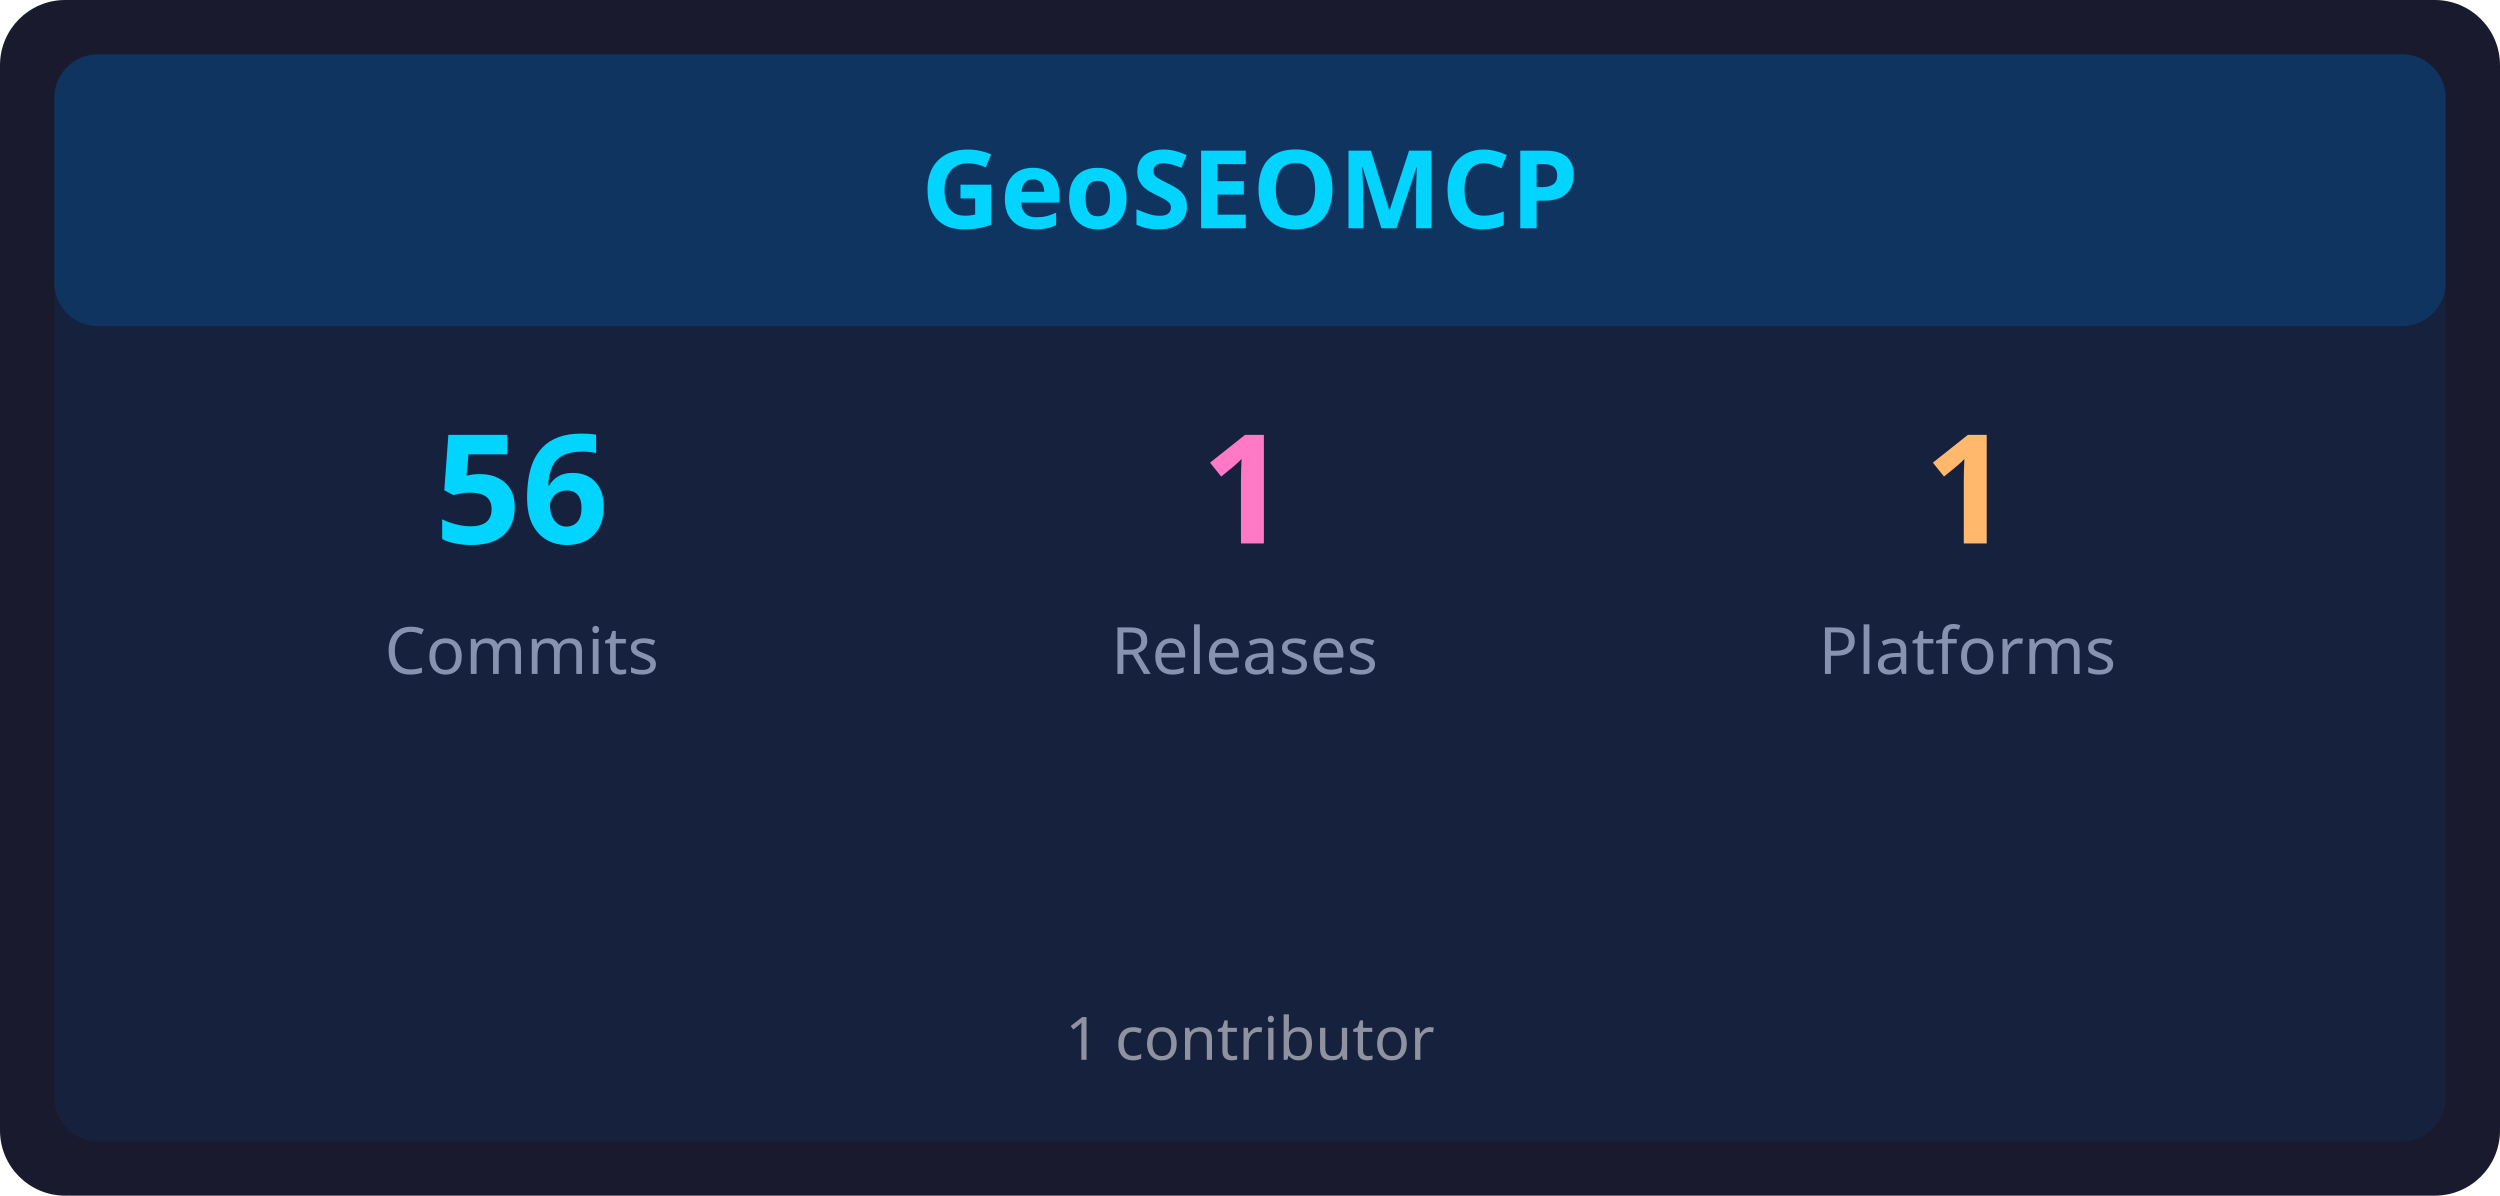
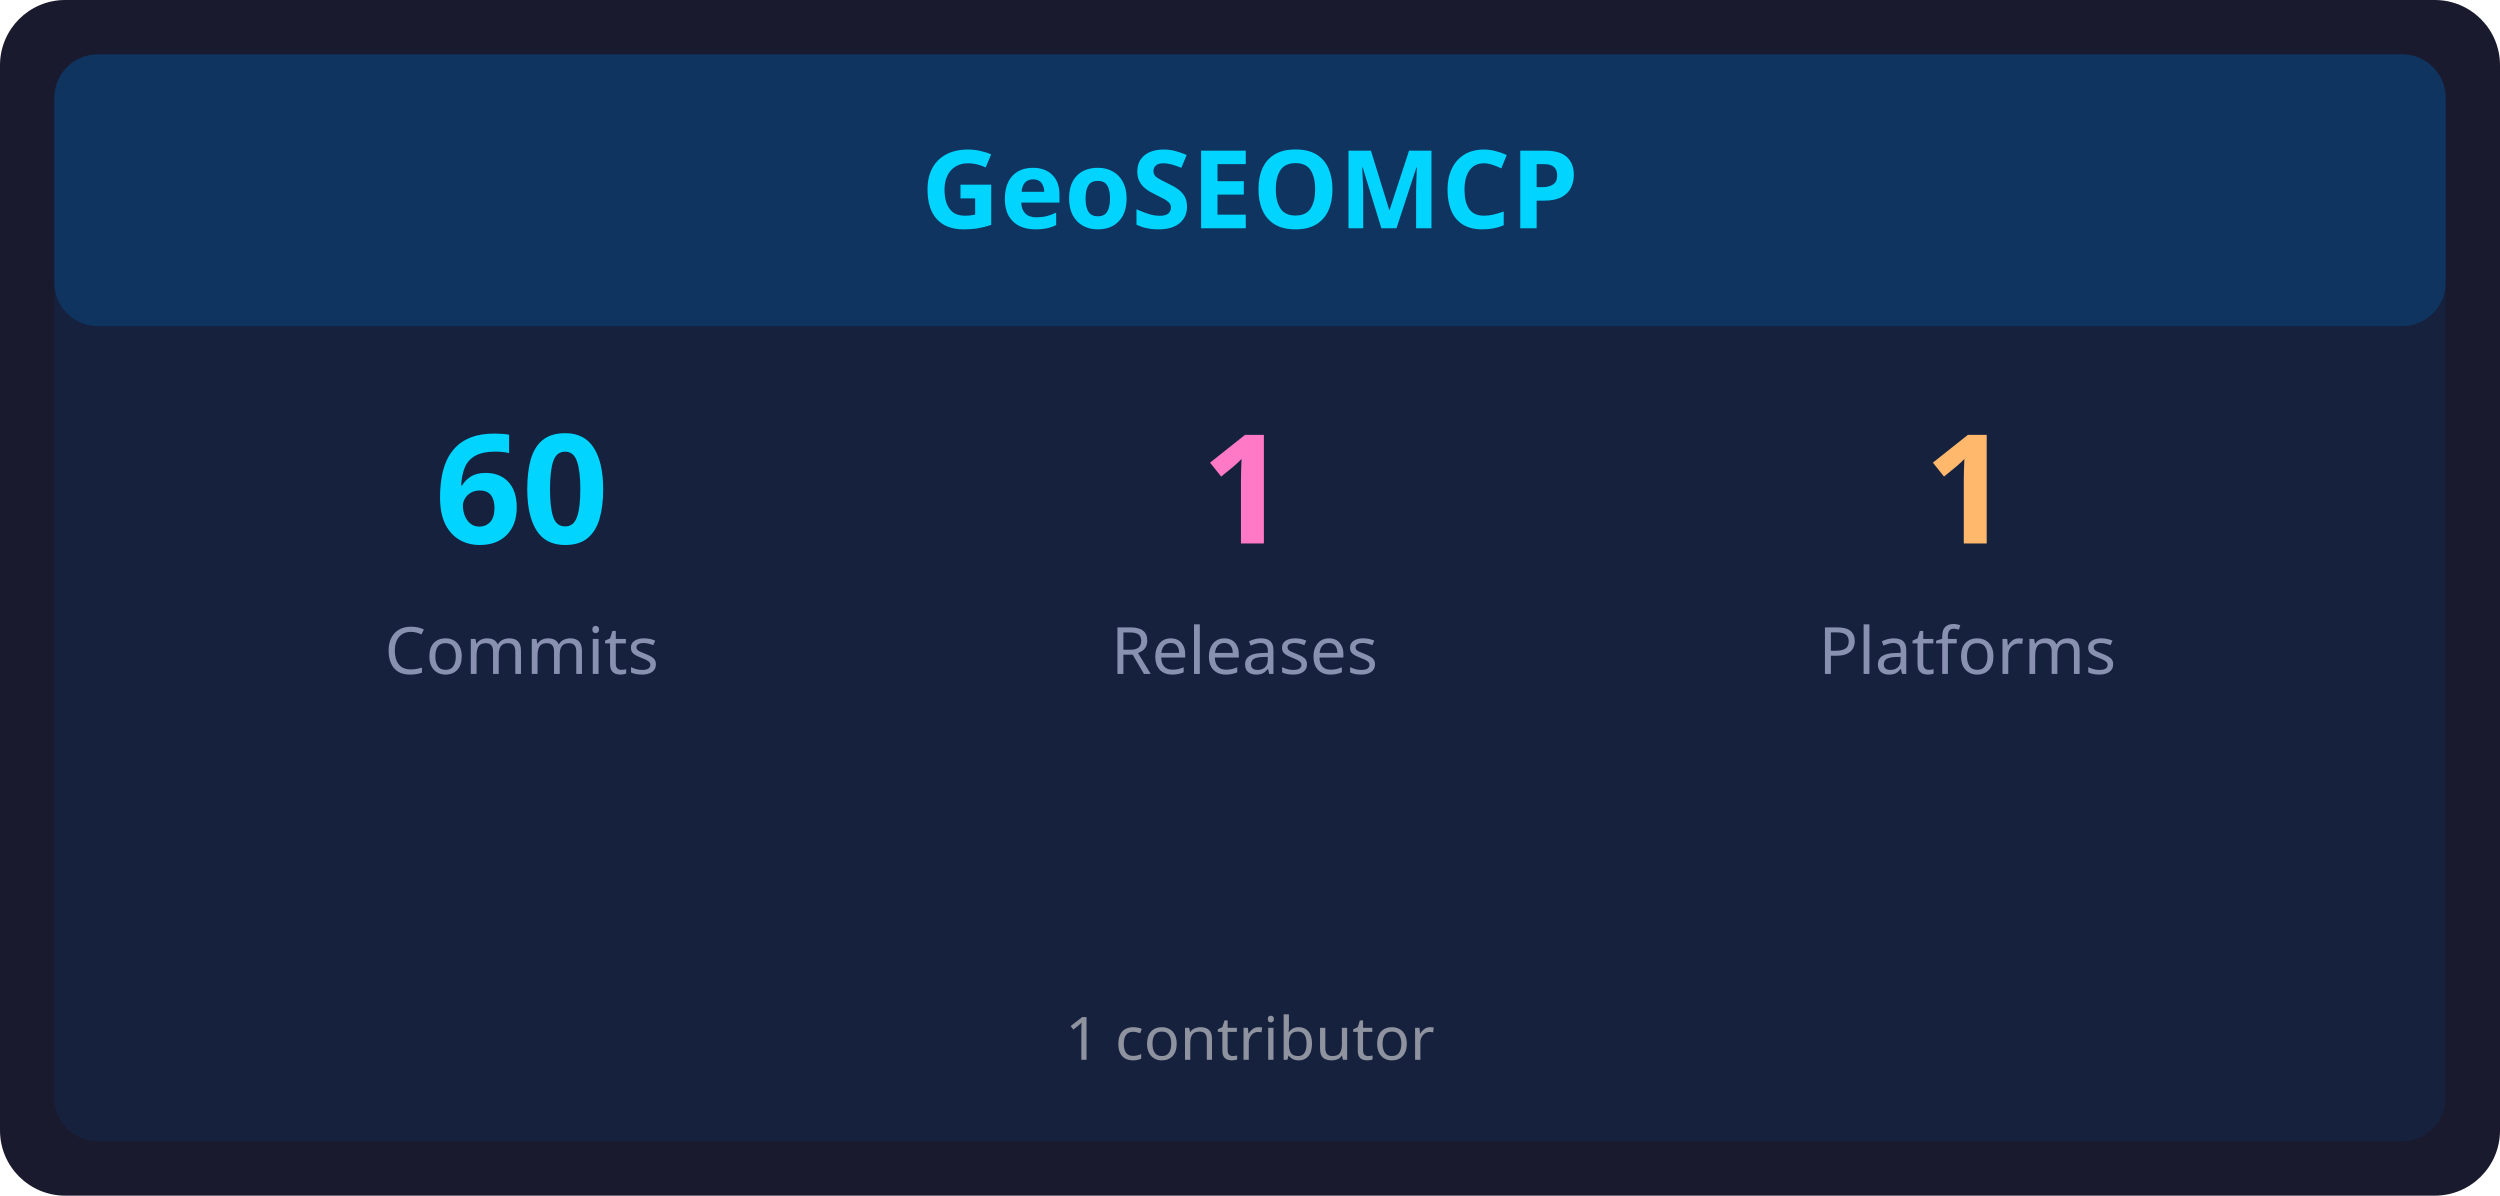
<svg xmlns="http://www.w3.org/2000/svg" width="460" height="220" viewBox="0 0 460 220">
  <rect x="0" y="0" width="460" height="220" rx="12" ry="12" fill="#1a1a2e" />
  <rect x="10" y="10" width="440" height="200" rx="8" ry="8" fill="#16213e" />
  <rect x="10" y="10" width="440" height="50" rx="8" ry="8" fill="#0f3460" />
  <text x="230" y="42" font-family="sans-serif" font-size="20" font-weight="bold" fill="#00d4ff" text-anchor="middle">GeoSEOMCP</text>
-   <text x="96" y="100" font-family="sans-serif" font-size="28" font-weight="bold" fill="#00d4ff" text-anchor="middle">56</text>
+   <text x="96" y="100" font-family="sans-serif" font-size="28" font-weight="bold" fill="#00d4ff" text-anchor="middle">60</text>
  <text x="96" y="124" font-family="sans-serif" font-size="12" fill="#8892b0" text-anchor="middle">Commits</text>
  <text x="229" y="100" font-family="sans-serif" font-size="28" font-weight="bold" fill="#ff79c6" text-anchor="middle">1</text>
  <text x="229" y="124" font-family="sans-serif" font-size="12" fill="#8892b0" text-anchor="middle">Releases</text>
  <text x="362" y="100" font-family="sans-serif" font-size="28" font-weight="bold" fill="#ffb86c" text-anchor="middle">1</text>
  <text x="362" y="124" font-family="sans-serif" font-size="12" fill="#8892b0" text-anchor="middle">Platforms</text>
  <text x="230" y="195" font-family="sans-serif" font-size="11" fill="#e0e0e0" text-anchor="middle" opacity="0.6">1 contributor</text>
</svg>
